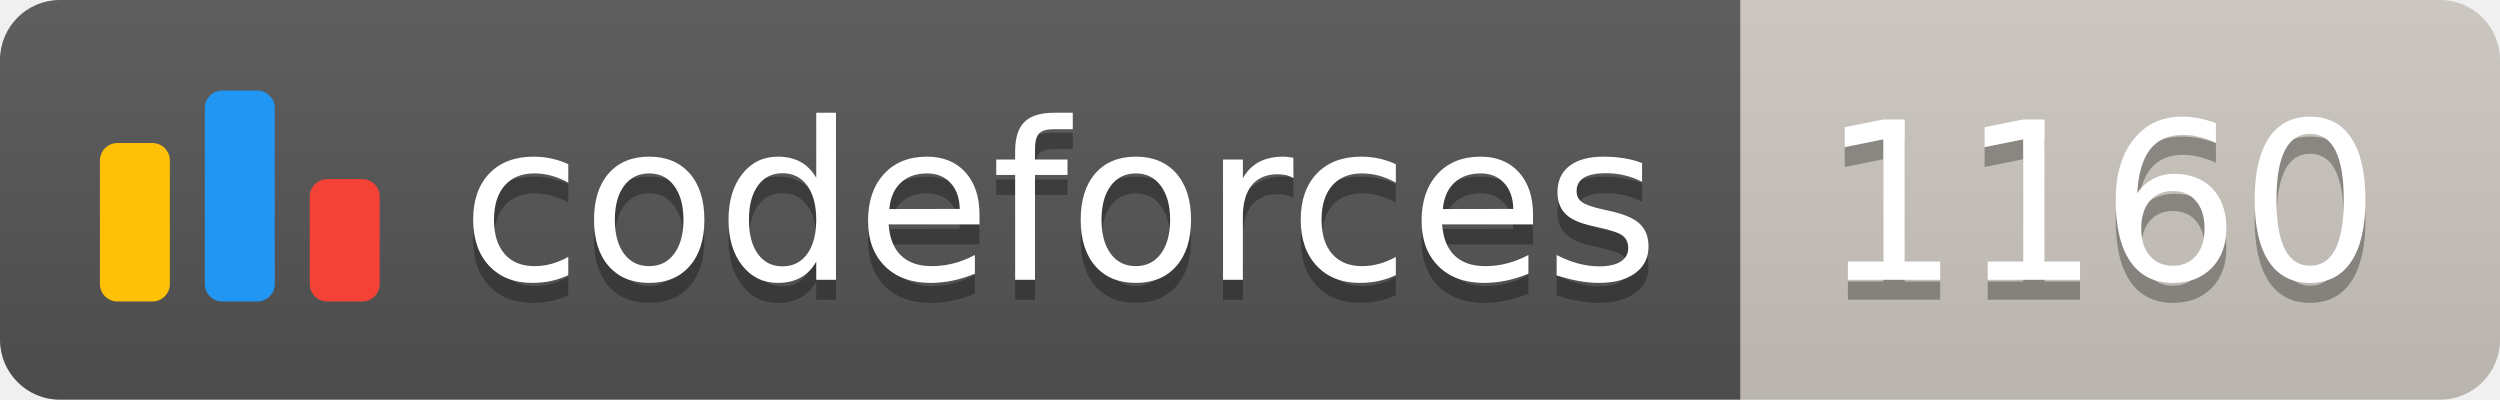
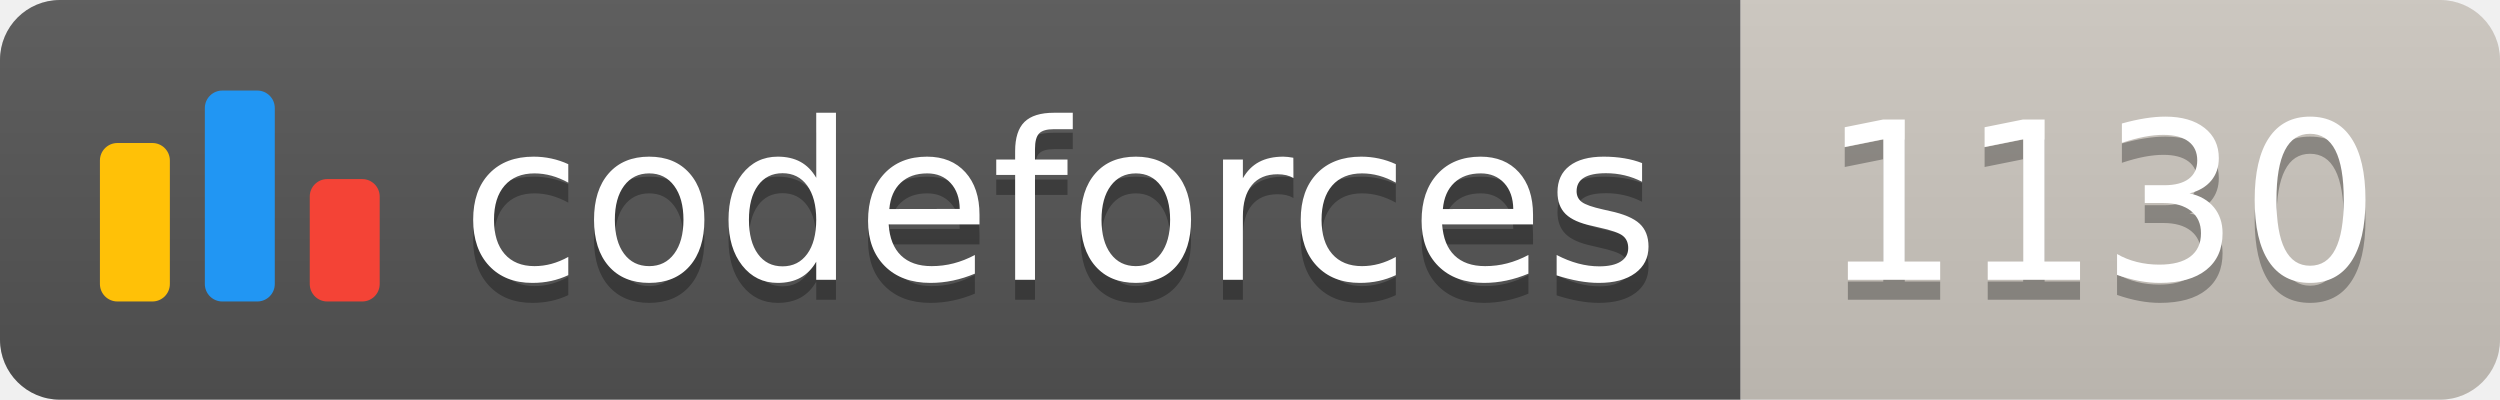
<svg xmlns="http://www.w3.org/2000/svg" width="125.1" height="20">
  <linearGradient id="smooth" x2="0" y2="100%">
    <stop offset="0" stop-color="#bbb" stop-opacity=".1" />
    <stop offset="1" stop-opacity=".1" />
  </linearGradient>
  <clipPath id="round">
    <rect width="125.1" height="20" rx="3" fill="#fff" />
  </clipPath>
  <g clip-path="url(#round)">
    <rect width="87.1" height="20" fill="#555" />
    <rect x="87.1" width="38.0" height="20" fill="#cec8c1" />
    <rect width="125.1" height="20" fill="url(#smooth)" />
  </g>
  <g fill="#fff" text-anchor="middle" font-family="DejaVu Sans,Verdana,Geneva,sans-serif" font-size="110">
    <svg x="5" y="3" class="logo" width="14" height="14" viewBox="0 0 32 25" fill="none">
      <rect y="6" width="8" height="18.125" rx="2" fill="#FFC107" />
      <rect x="24" y="10.125" width="8" height="14" rx="2" fill="#F44336" />
      <rect x="12" width="8" height="24.125" rx="2" fill="#2196F3" />
    </svg>
    <text x="530.5" y="150" fill="#010101" fill-opacity=".3" transform="scale(0.1)" textLength="601.0" lengthAdjust="spacing">codeforces
        </text>
    <text x="530.5" y="140" transform="scale(0.1)" textLength="601.0" lengthAdjust="spacing">codeforces</text>
-     <text x="1051.0" y="150" fill="#010101" fill-opacity=".3" transform="scale(0.1)" textLength="280.0" lengthAdjust="spacing">1160
+     <text x="1051.0" y="150" fill="#010101" fill-opacity=".3" transform="scale(0.1)" textLength="280.0" lengthAdjust="spacing">1130
        </text>
-     <text x="1051.0" y="140" transform="scale(0.1)" textLength="280.0" lengthAdjust="spacing">1160</text>
+     <text x="1051.0" y="140" transform="scale(0.1)" textLength="280.0" lengthAdjust="spacing">1130</text>
  </g>
</svg>
